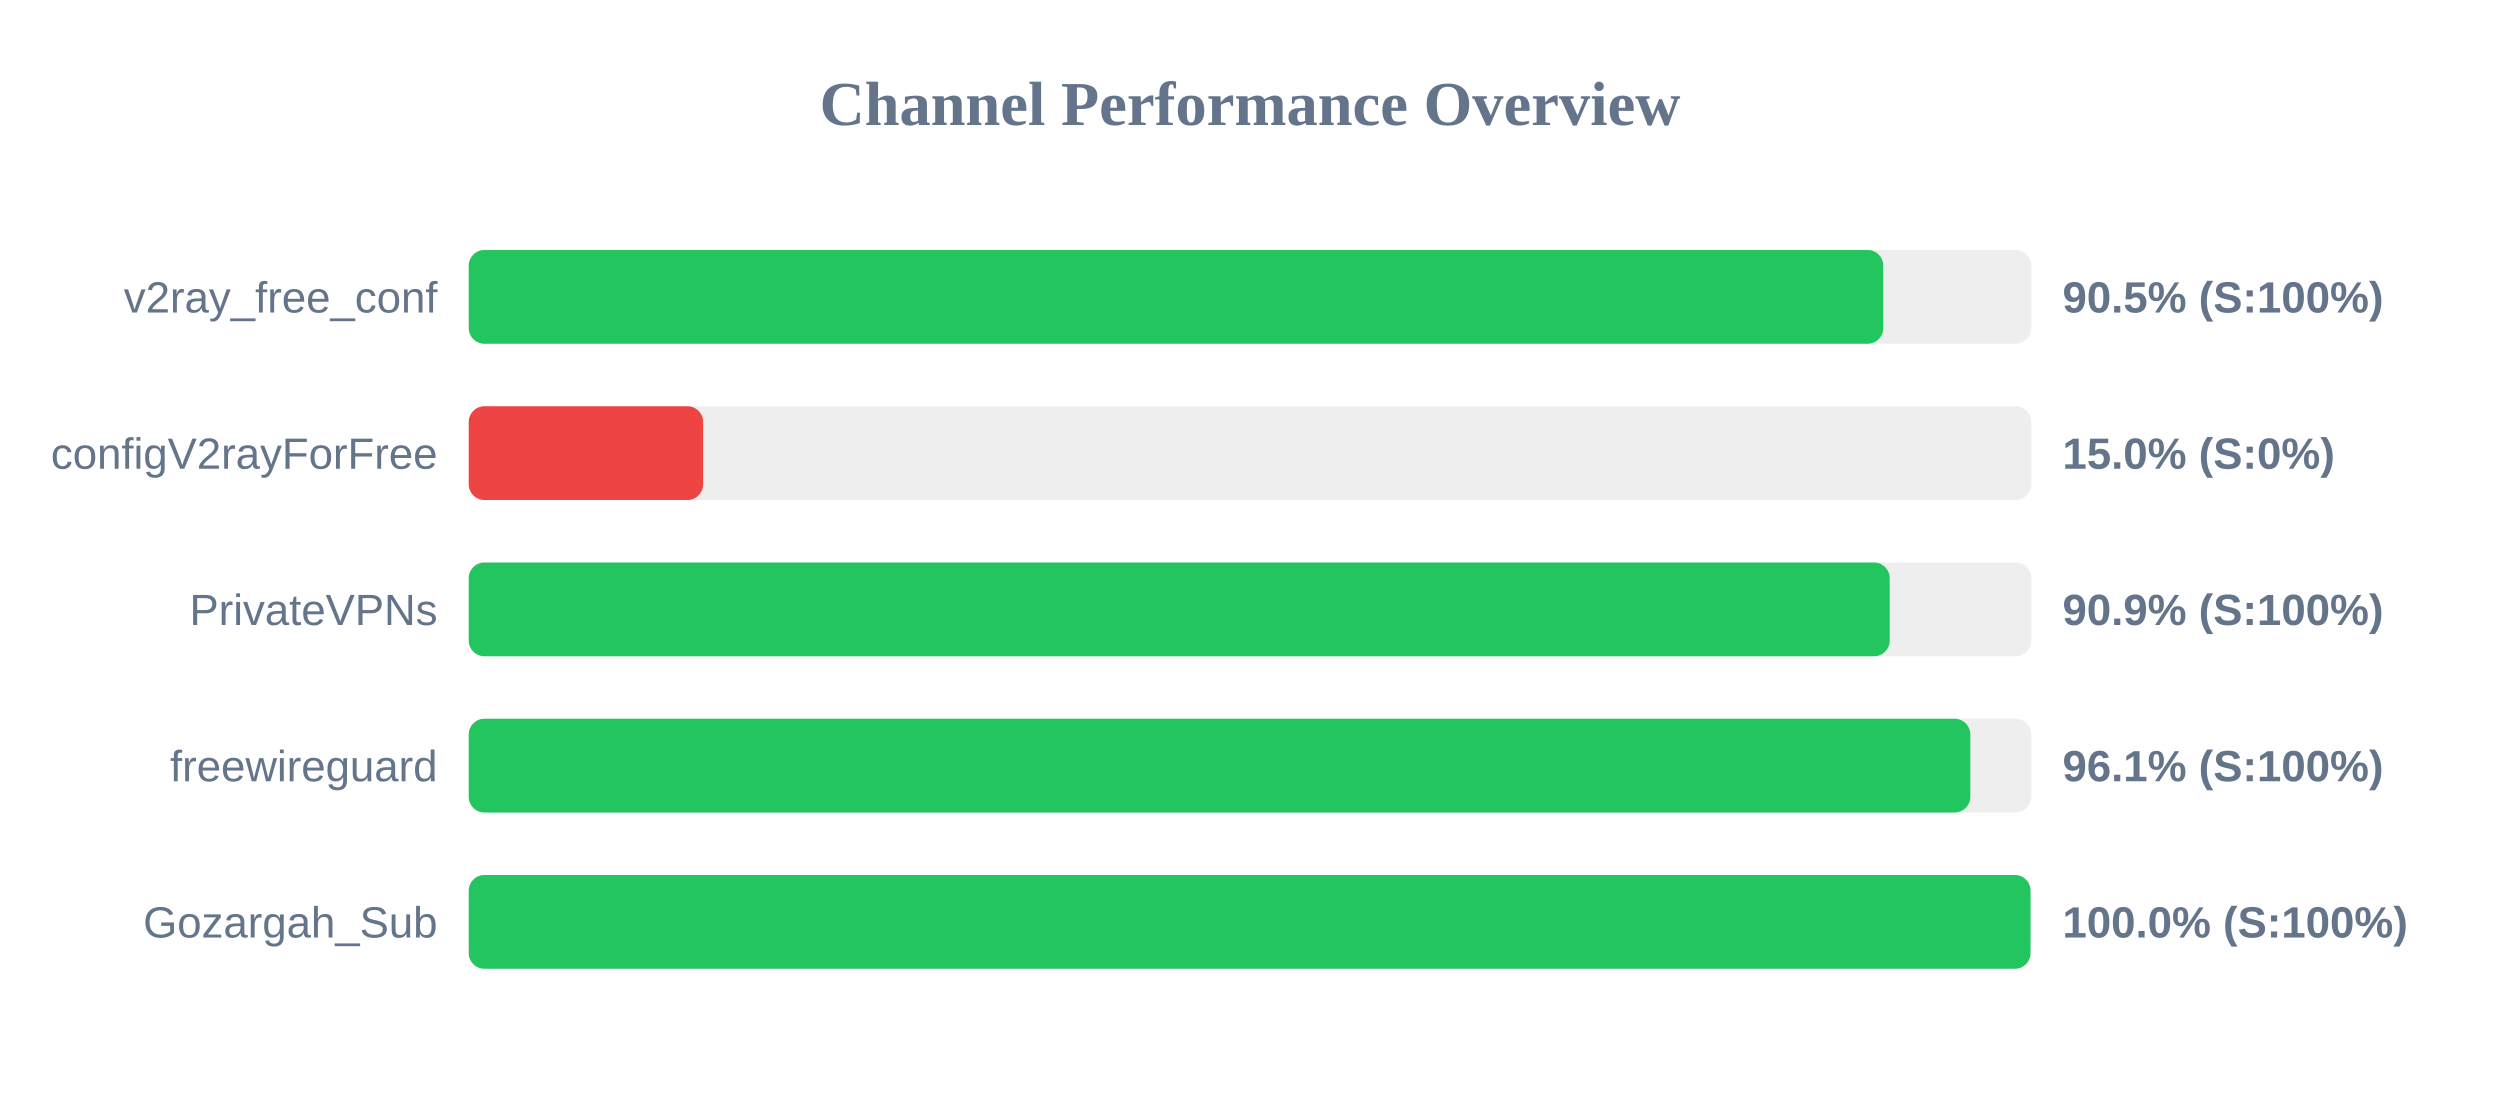
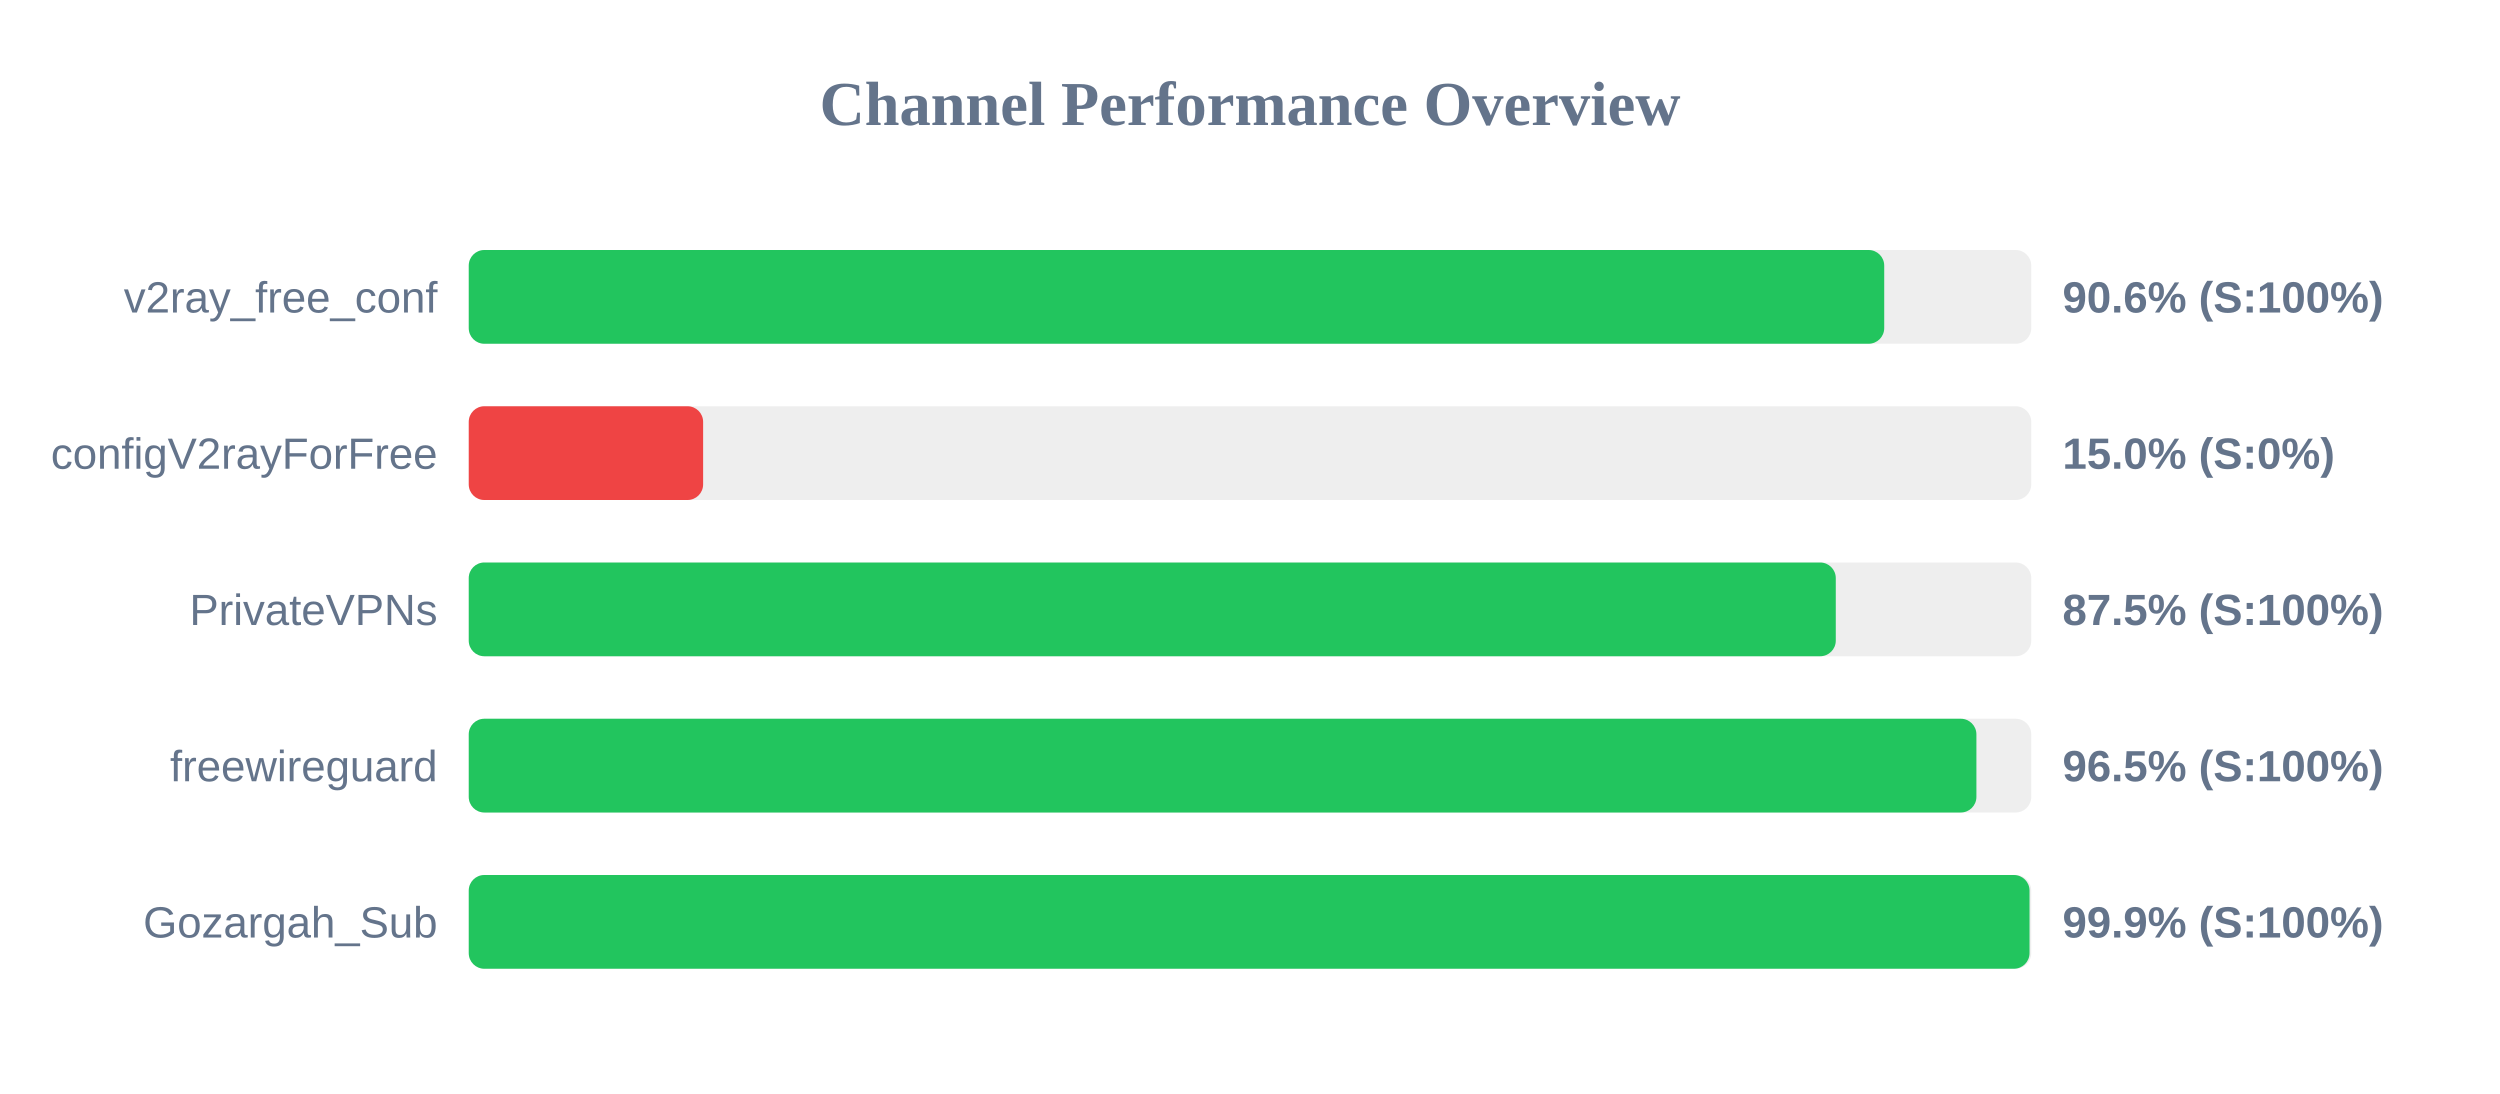
<svg xmlns="http://www.w3.org/2000/svg" width="800" height="350" version="1.1">
  <style>
        .row { font: 14px Arial; fill: #64748b; }
        .score { font: bold 14px Arial; fill: #64748b; }
    </style>
  <text x="400" y="40" text-anchor="middle" font-size="20px" font-weight="bold" fill="#64748b">Channel Performance Overview</text>
  <rect x="150" y="80" width="500" height="30" fill="#eee" rx="5" />
-   <rect x="150" y="80" width="452.65" height="30" fill="#22c55e" rx="5" />
+   <rect x="150" y="80" width="452.95" height="30" fill="#22c55e" rx="5" />
  <text x="140" y="100" text-anchor="end" class="row">v2ray_free_conf</text>
-   <text x="660" y="100" text-anchor="start" class="score">90.5% (S:100%)</text>
+   <text x="660" y="100" text-anchor="start" class="score">90.6% (S:100%)</text>
  <rect x="150" y="130" width="500" height="30" fill="#eee" rx="5" />
  <rect x="150" y="130" width="75.0" height="30" fill="#ef4444" rx="5" />
  <text x="140" y="150" text-anchor="end" class="row">configV2rayForFree</text>
  <text x="660" y="150" text-anchor="start" class="score">15.0% (S:0%)</text>
  <rect x="150" y="180" width="500" height="30" fill="#eee" rx="5" />
-   <rect x="150" y="180" width="454.7" height="30" fill="#22c55e" rx="5" />
+   <rect x="150" y="180" width="437.45" height="30" fill="#22c55e" rx="5" />
  <text x="140" y="200" text-anchor="end" class="row">PrivateVPNs</text>
-   <text x="660" y="200" text-anchor="start" class="score">90.9% (S:100%)</text>
+   <text x="660" y="200" text-anchor="start" class="score">87.5% (S:100%)</text>
  <rect x="150" y="230" width="500" height="30" fill="#eee" rx="5" />
-   <rect x="150" y="230" width="480.5" height="30" fill="#22c55e" rx="5" />
+   <rect x="150" y="230" width="482.45" height="30" fill="#22c55e" rx="5" />
  <text x="140" y="250" text-anchor="end" class="row">freewireguard</text>
-   <text x="660" y="250" text-anchor="start" class="score">96.1% (S:100%)</text>
+   <text x="660" y="250" text-anchor="start" class="score">96.5% (S:100%)</text>
  <rect x="150" y="280" width="500" height="30" fill="#eee" rx="5" />
-   <rect x="150" y="280" width="499.75" height="30" fill="#22c55e" rx="5" />
+   <rect x="150" y="280" width="499.45" height="30" fill="#22c55e" rx="5" />
  <text x="140" y="300" text-anchor="end" class="row">Gozargah_Sub</text>
-   <text x="660" y="300" text-anchor="start" class="score">100.0% (S:100%)</text>
+   <text x="660" y="300" text-anchor="start" class="score">99.9% (S:100%)</text>
</svg>
